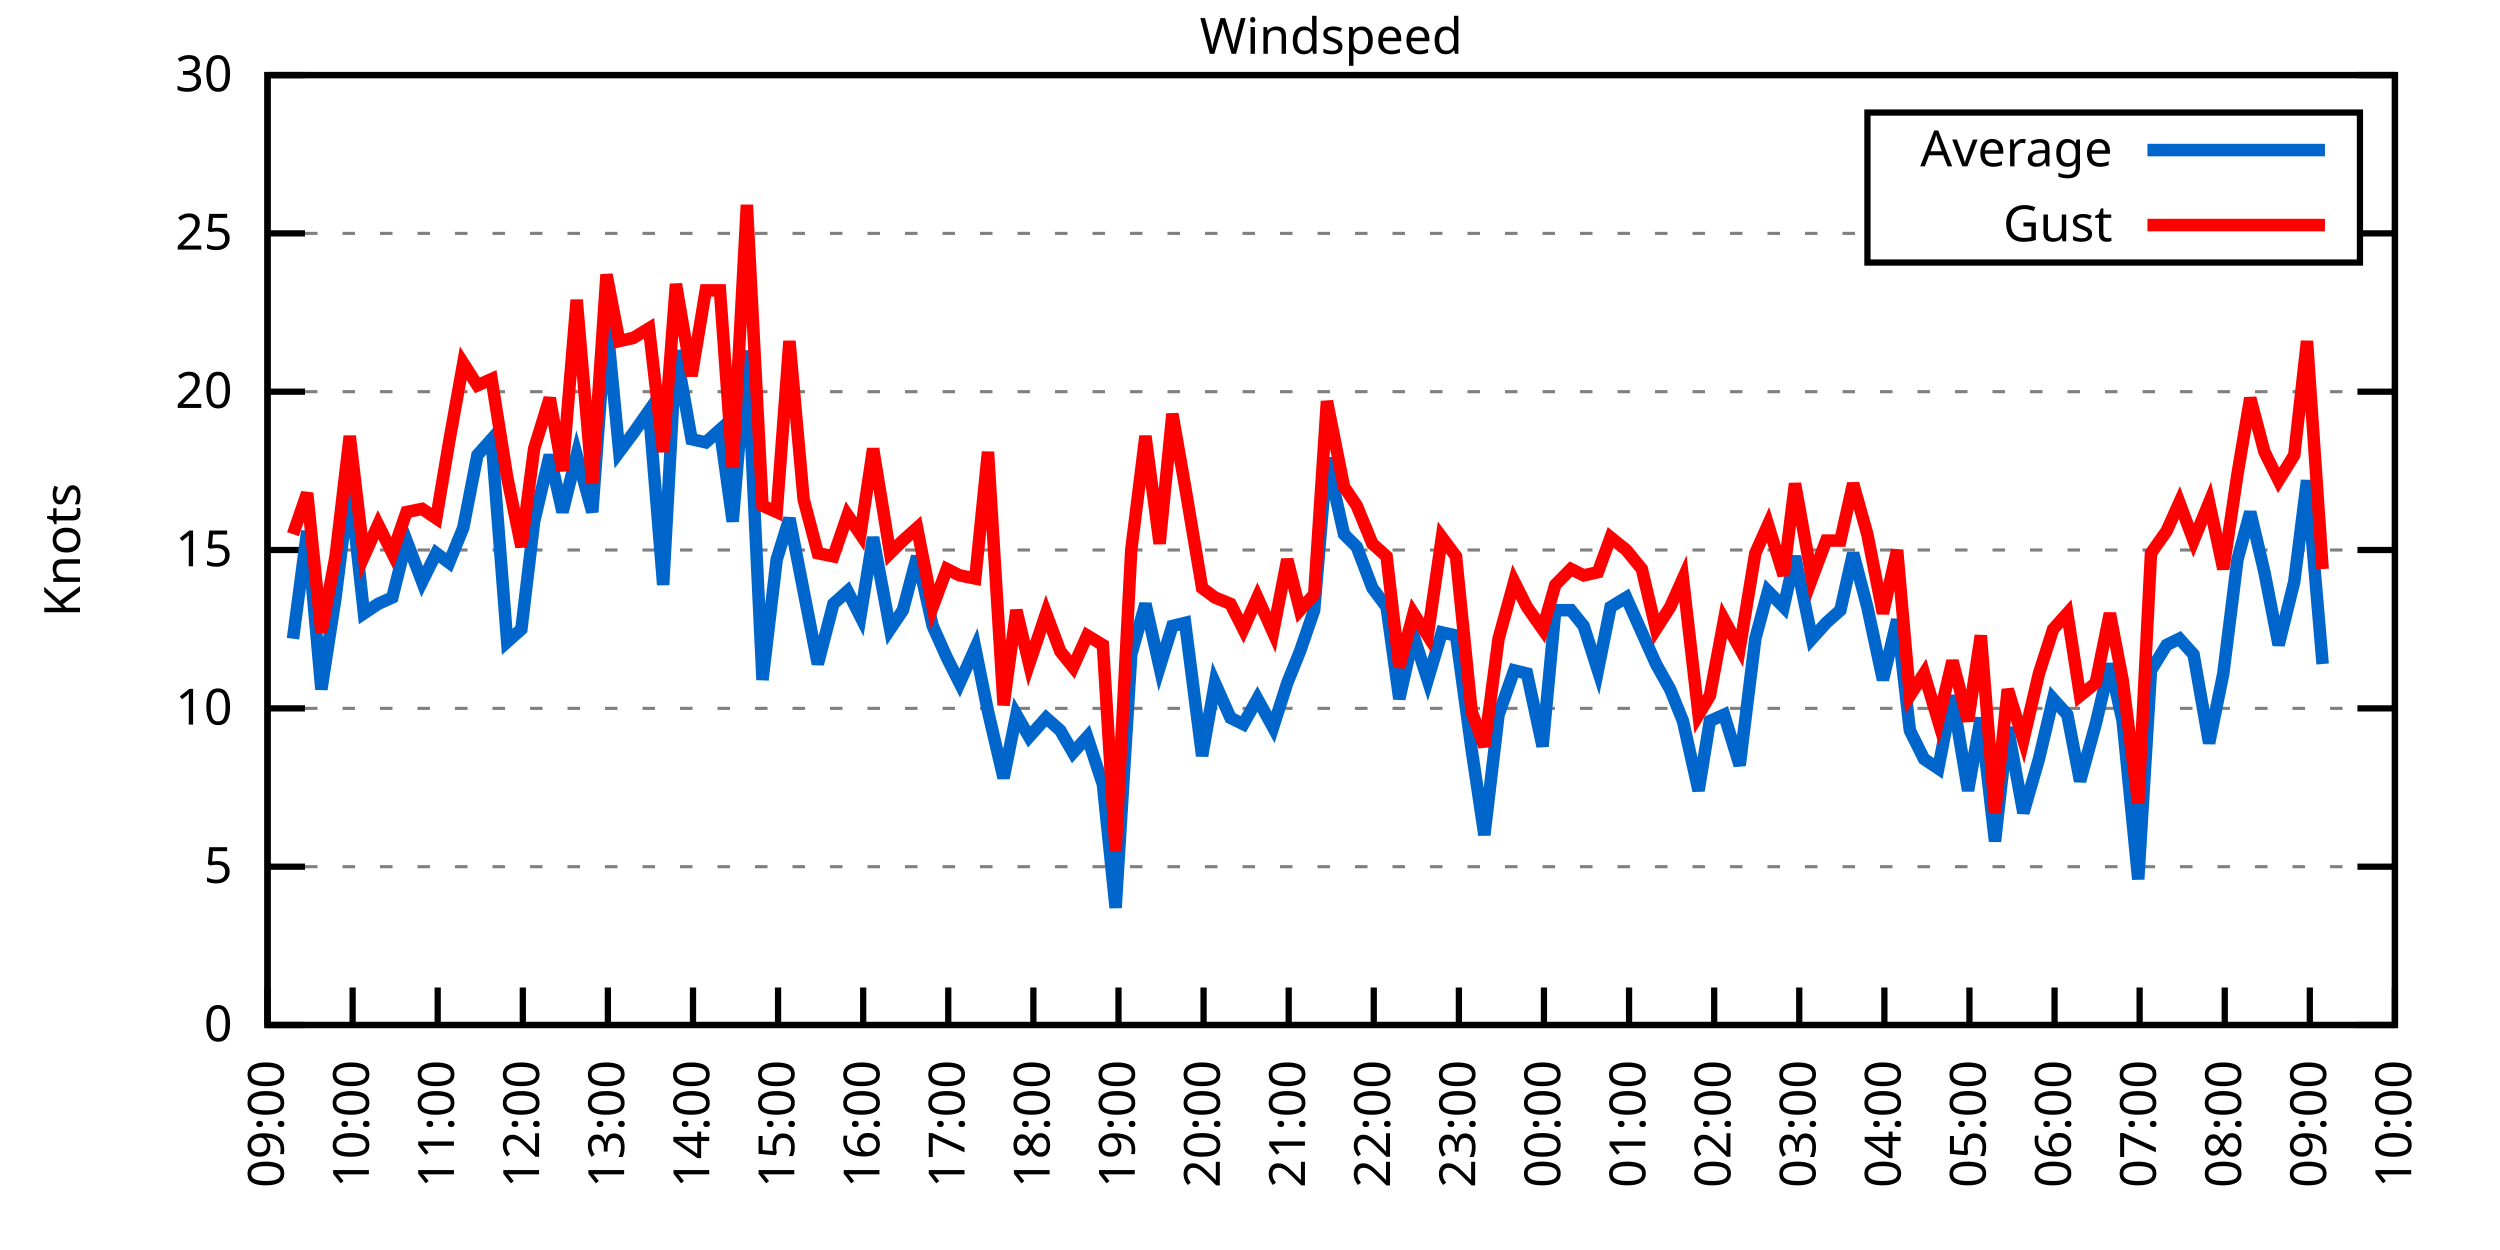
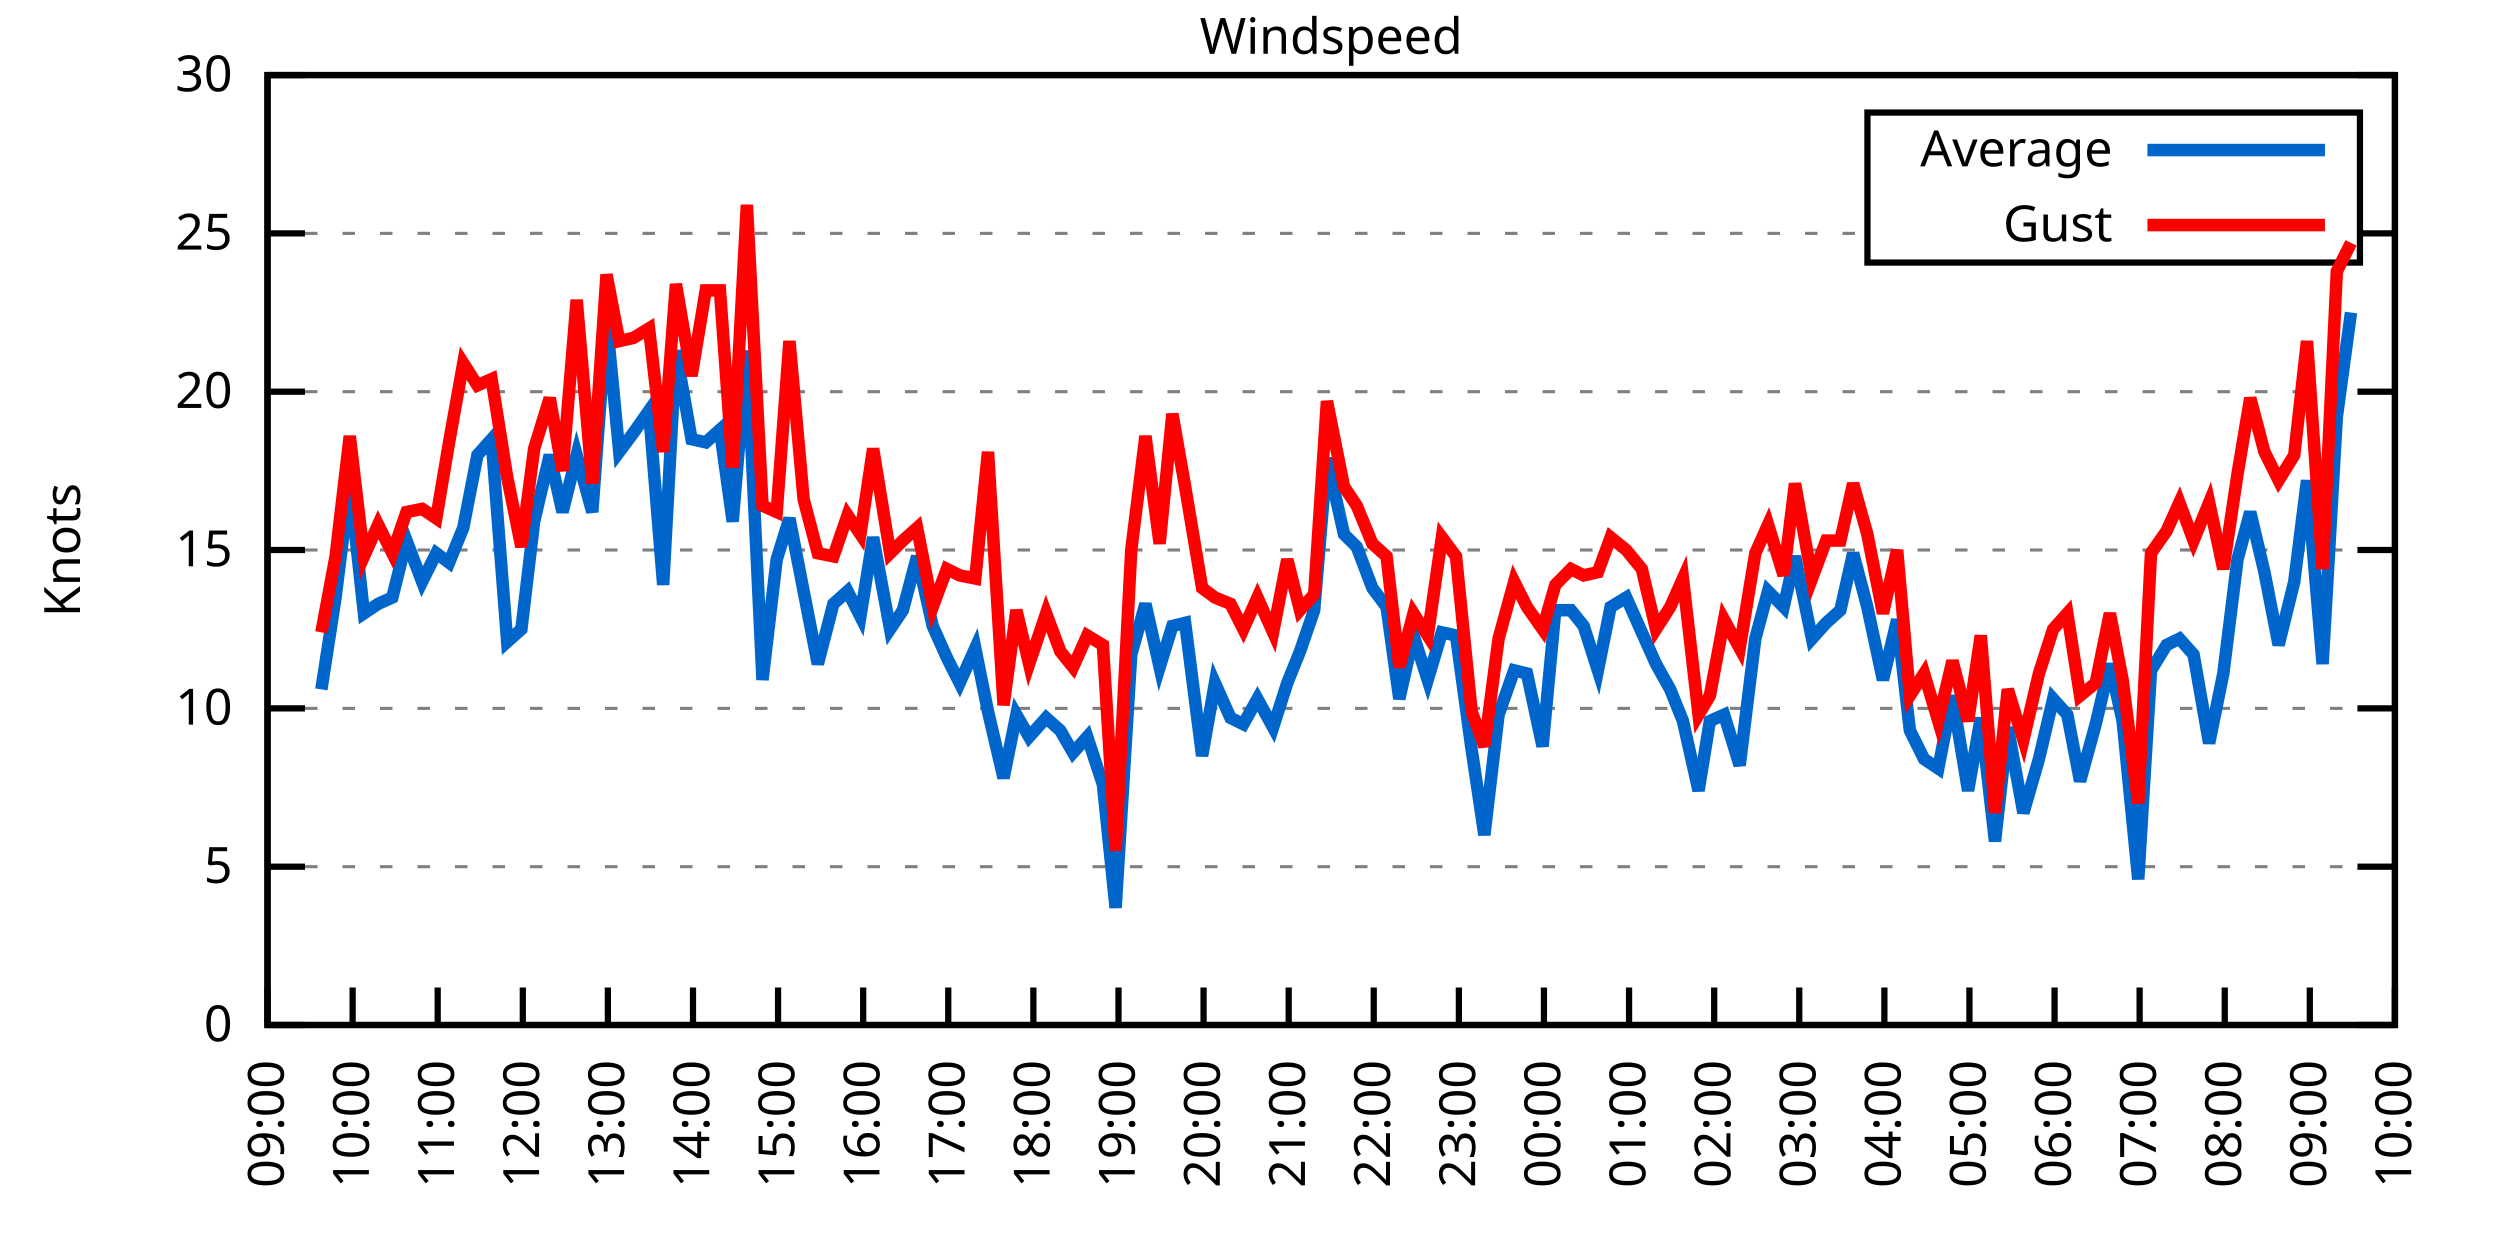
<svg xmlns="http://www.w3.org/2000/svg" xmlns:xlink="http://www.w3.org/1999/xlink" width="400" height="200" viewBox="0 0 400 200">
  <g id="gnuplot_canvas">
    <rect x="0" y="0" width="400" height="200" fill="none" />
    <defs>
      <circle id="gpDot" r="0.5" stroke-width="0.5" stroke="currentColor" />
      <path id="gpPt0" stroke-width="0.333" stroke="currentColor" d="M-1,0 h2 M0,-1 v2" />
      <path id="gpPt1" stroke-width="0.333" stroke="currentColor" d="M-1,-1 L1,1 M1,-1 L-1,1" />
      <path id="gpPt2" stroke-width="0.333" stroke="currentColor" d="M-1,0 L1,0 M0,-1 L0,1 M-1,-1 L1,1 M-1,1 L1,-1" />
      <rect id="gpPt3" stroke-width="0.333" stroke="currentColor" x="-1" y="-1" width="2" height="2" />
      <rect id="gpPt4" stroke-width="0.333" stroke="currentColor" fill="currentColor" x="-1" y="-1" width="2" height="2" />
      <circle id="gpPt5" stroke-width="0.333" stroke="currentColor" cx="0" cy="0" r="1" />
      <use xlink:href="#gpPt5" id="gpPt6" fill="currentColor" stroke="none" />
      <path id="gpPt7" stroke-width="0.333" stroke="currentColor" d="M0,-1.33 L-1.33,0.67 L1.33,0.67 z" />
      <use xlink:href="#gpPt7" id="gpPt8" fill="currentColor" stroke="none" />
      <use xlink:href="#gpPt7" id="gpPt9" stroke="currentColor" transform="rotate(180)" />
      <use xlink:href="#gpPt9" id="gpPt10" fill="currentColor" stroke="none" />
      <use xlink:href="#gpPt3" id="gpPt11" stroke="currentColor" transform="rotate(45)" />
      <use xlink:href="#gpPt11" id="gpPt12" fill="currentColor" stroke="none" />
      <path id="gpPt13" stroke-width="0.333" stroke="currentColor" d="M0,1.330 L1.265,0.411 L0.782,-1.067 L-0.782,-1.076 L-1.265,0.411 z" />
      <use xlink:href="#gpPt13" id="gpPt14" fill="currentColor" stroke="none" />
      <filter id="textbox" filterUnits="objectBoundingBox" x="0" y="0" height="1" width="1">
        <feFlood flood-color="white" flood-opacity="1" result="bgnd" />
        <feComposite in="SourceGraphic" in2="bgnd" operator="atop" />
      </filter>
      <filter id="greybox" filterUnits="objectBoundingBox" x="0" y="0" height="1" width="1">
        <feFlood flood-color="lightgrey" flood-opacity="1" result="grey" />
        <feComposite in="SourceGraphic" in2="grey" operator="atop" />
      </filter>
    </defs>
    <g fill="none" color="white" stroke="currentColor" stroke-width="1.00" stroke-linecap="butt" stroke-linejoin="miter">
</g>
    <g fill="none" color="black" stroke="currentColor" stroke-width="1.00" stroke-linecap="butt" stroke-linejoin="miter">
      <g stroke="none" shape-rendering="crispEdges">
        <polygon fill="rgb(255, 255, 255)" points="42.80,164.00 383.18,164.00 383.18,12.02 42.80,12.02 " />
      </g>
    </g>
    <g fill="none" color="black" stroke="currentColor" stroke-width="1.00" stroke-linecap="butt" stroke-linejoin="miter">
</g>
    <g fill="none" color="black" stroke="black" stroke-width="0.50" stroke-linecap="butt" stroke-linejoin="miter">
</g>
    <g fill="none" color="gray" stroke="currentColor" stroke-width="0.50" stroke-linecap="butt" stroke-linejoin="miter">
      <path stroke="gray" stroke-dasharray="2,4" class="gridline" d="M42.80,164.00 L383.19,164.00  " />
    </g>
    <g fill="none" color="gray" stroke="gray" stroke-width="1.00" stroke-linecap="butt" stroke-linejoin="miter">
</g>
    <g fill="none" color="black" stroke="currentColor" stroke-width="1.00" stroke-linecap="butt" stroke-linejoin="miter">
      <path stroke="black" d="M42.80,164.00 L48.80,164.00 M383.19,164.00 L377.19,164.00  " />
      <g transform="translate(37.20,166.60)" stroke="none" fill="black" font-family="Sans" font-size="8.00" text-anchor="end">
        <text>
          <tspan font-family="Sans"> 0</tspan>
        </text>
      </g>
    </g>
    <g fill="none" color="black" stroke="currentColor" stroke-width="1.00" stroke-linecap="butt" stroke-linejoin="miter">
</g>
    <g fill="none" color="black" stroke="black" stroke-width="0.50" stroke-linecap="butt" stroke-linejoin="miter">
</g>
    <g fill="none" color="gray" stroke="currentColor" stroke-width="0.50" stroke-linecap="butt" stroke-linejoin="miter">
      <path stroke="gray" stroke-dasharray="2,4" class="gridline" d="M42.80,138.67 L383.19,138.67  " />
    </g>
    <g fill="none" color="gray" stroke="gray" stroke-width="1.00" stroke-linecap="butt" stroke-linejoin="miter">
</g>
    <g fill="none" color="black" stroke="currentColor" stroke-width="1.00" stroke-linecap="butt" stroke-linejoin="miter">
      <path stroke="black" d="M42.80,138.67 L48.80,138.67 M383.19,138.67 L377.19,138.67  " />
      <g transform="translate(37.20,141.27)" stroke="none" fill="black" font-family="Sans" font-size="8.00" text-anchor="end">
        <text>
          <tspan font-family="Sans"> 5</tspan>
        </text>
      </g>
    </g>
    <g fill="none" color="black" stroke="currentColor" stroke-width="1.00" stroke-linecap="butt" stroke-linejoin="miter">
</g>
    <g fill="none" color="black" stroke="black" stroke-width="0.50" stroke-linecap="butt" stroke-linejoin="miter">
</g>
    <g fill="none" color="gray" stroke="currentColor" stroke-width="0.50" stroke-linecap="butt" stroke-linejoin="miter">
      <path stroke="gray" stroke-dasharray="2,4" class="gridline" d="M42.80,113.34 L383.19,113.34  " />
    </g>
    <g fill="none" color="gray" stroke="gray" stroke-width="1.00" stroke-linecap="butt" stroke-linejoin="miter">
</g>
    <g fill="none" color="black" stroke="currentColor" stroke-width="1.00" stroke-linecap="butt" stroke-linejoin="miter">
      <path stroke="black" d="M42.80,113.34 L48.80,113.34 M383.19,113.34 L377.19,113.34  " />
      <g transform="translate(37.20,115.94)" stroke="none" fill="black" font-family="Sans" font-size="8.00" text-anchor="end">
        <text>
          <tspan font-family="Sans"> 10</tspan>
        </text>
      </g>
    </g>
    <g fill="none" color="black" stroke="currentColor" stroke-width="1.00" stroke-linecap="butt" stroke-linejoin="miter">
</g>
    <g fill="none" color="black" stroke="black" stroke-width="0.50" stroke-linecap="butt" stroke-linejoin="miter">
</g>
    <g fill="none" color="gray" stroke="currentColor" stroke-width="0.50" stroke-linecap="butt" stroke-linejoin="miter">
      <path stroke="gray" stroke-dasharray="2,4" class="gridline" d="M42.80,88.00 L383.19,88.00  " />
    </g>
    <g fill="none" color="gray" stroke="gray" stroke-width="1.00" stroke-linecap="butt" stroke-linejoin="miter">
</g>
    <g fill="none" color="black" stroke="currentColor" stroke-width="1.00" stroke-linecap="butt" stroke-linejoin="miter">
      <path stroke="black" d="M42.80,88.00 L48.80,88.00 M383.19,88.00 L377.19,88.00  " />
      <g transform="translate(37.20,90.60)" stroke="none" fill="black" font-family="Sans" font-size="8.00" text-anchor="end">
        <text>
          <tspan font-family="Sans"> 15</tspan>
        </text>
      </g>
    </g>
    <g fill="none" color="black" stroke="currentColor" stroke-width="1.00" stroke-linecap="butt" stroke-linejoin="miter">
</g>
    <g fill="none" color="black" stroke="black" stroke-width="0.50" stroke-linecap="butt" stroke-linejoin="miter">
</g>
    <g fill="none" color="gray" stroke="currentColor" stroke-width="0.50" stroke-linecap="butt" stroke-linejoin="miter">
      <path stroke="gray" stroke-dasharray="2,4" class="gridline" d="M42.80,62.67 L383.19,62.67  " />
    </g>
    <g fill="none" color="gray" stroke="gray" stroke-width="1.00" stroke-linecap="butt" stroke-linejoin="miter">
</g>
    <g fill="none" color="black" stroke="currentColor" stroke-width="1.00" stroke-linecap="butt" stroke-linejoin="miter">
      <path stroke="black" d="M42.80,62.67 L48.80,62.67 M383.19,62.67 L377.19,62.67  " />
      <g transform="translate(37.20,65.27)" stroke="none" fill="black" font-family="Sans" font-size="8.00" text-anchor="end">
        <text>
          <tspan font-family="Sans"> 20</tspan>
        </text>
      </g>
    </g>
    <g fill="none" color="black" stroke="currentColor" stroke-width="1.00" stroke-linecap="butt" stroke-linejoin="miter">
</g>
    <g fill="none" color="black" stroke="black" stroke-width="0.50" stroke-linecap="butt" stroke-linejoin="miter">
</g>
    <g fill="none" color="gray" stroke="currentColor" stroke-width="0.50" stroke-linecap="butt" stroke-linejoin="miter">
      <path stroke="gray" stroke-dasharray="2,4" class="gridline" d="M42.80,37.34 L298.79,37.34 M377.59,37.34 L383.19,37.34  " />
    </g>
    <g fill="none" color="gray" stroke="gray" stroke-width="1.00" stroke-linecap="butt" stroke-linejoin="miter">
</g>
    <g fill="none" color="black" stroke="currentColor" stroke-width="1.00" stroke-linecap="butt" stroke-linejoin="miter">
      <path stroke="black" d="M42.80,37.34 L48.80,37.34 M383.19,37.34 L377.19,37.34  " />
      <g transform="translate(37.20,39.94)" stroke="none" fill="black" font-family="Sans" font-size="8.00" text-anchor="end">
        <text>
          <tspan font-family="Sans"> 25</tspan>
        </text>
      </g>
    </g>
    <g fill="none" color="black" stroke="currentColor" stroke-width="1.00" stroke-linecap="butt" stroke-linejoin="miter">
</g>
    <g fill="none" color="black" stroke="black" stroke-width="0.50" stroke-linecap="butt" stroke-linejoin="miter">
</g>
    <g fill="none" color="gray" stroke="currentColor" stroke-width="0.50" stroke-linecap="butt" stroke-linejoin="miter">
      <path stroke="gray" stroke-dasharray="2,4" class="gridline" d="M42.80,12.01 L383.19,12.01  " />
    </g>
    <g fill="none" color="gray" stroke="gray" stroke-width="1.00" stroke-linecap="butt" stroke-linejoin="miter">
</g>
    <g fill="none" color="black" stroke="currentColor" stroke-width="1.00" stroke-linecap="butt" stroke-linejoin="miter">
      <path stroke="black" d="M42.80,12.01 L48.80,12.01 M383.19,12.01 L377.19,12.01  " />
      <g transform="translate(37.20,14.61)" stroke="none" fill="black" font-family="Sans" font-size="8.00" text-anchor="end">
        <text>
          <tspan font-family="Sans"> 30</tspan>
        </text>
      </g>
    </g>
    <g fill="none" color="black" stroke="currentColor" stroke-width="1.00" stroke-linecap="butt" stroke-linejoin="miter">
      <path stroke="black" d="M42.80,164.00 L42.80,158.00  " />
      <g transform="translate(45.40,169.60) rotate(270.00)" stroke="none" fill="black" font-family="Sans" font-size="8.00" text-anchor="end">
        <text>
          <tspan font-family="Sans">09:00</tspan>
        </text>
      </g>
    </g>
    <g fill="none" color="black" stroke="currentColor" stroke-width="1.00" stroke-linecap="butt" stroke-linejoin="miter">
      <path stroke="black" d="M56.42,164.00 L56.42,158.00  " />
      <g transform="translate(59.02,169.60) rotate(270.00)" stroke="none" fill="black" font-family="Sans" font-size="8.00" text-anchor="end">
        <text>
          <tspan font-family="Sans">10:00</tspan>
        </text>
      </g>
    </g>
    <g fill="none" color="black" stroke="currentColor" stroke-width="1.00" stroke-linecap="butt" stroke-linejoin="miter">
      <path stroke="black" d="M70.03,164.00 L70.03,158.00  " />
      <g transform="translate(72.63,169.60) rotate(270.00)" stroke="none" fill="black" font-family="Sans" font-size="8.00" text-anchor="end">
        <text>
          <tspan font-family="Sans">11:00</tspan>
        </text>
      </g>
    </g>
    <g fill="none" color="black" stroke="currentColor" stroke-width="1.00" stroke-linecap="butt" stroke-linejoin="miter">
      <path stroke="black" d="M83.65,164.00 L83.65,158.00  " />
      <g transform="translate(86.25,169.60) rotate(270.00)" stroke="none" fill="black" font-family="Sans" font-size="8.00" text-anchor="end">
        <text>
          <tspan font-family="Sans">12:00</tspan>
        </text>
      </g>
    </g>
    <g fill="none" color="black" stroke="currentColor" stroke-width="1.00" stroke-linecap="butt" stroke-linejoin="miter">
      <path stroke="black" d="M97.26,164.00 L97.26,158.00  " />
      <g transform="translate(99.86,169.60) rotate(270.00)" stroke="none" fill="black" font-family="Sans" font-size="8.00" text-anchor="end">
        <text>
          <tspan font-family="Sans">13:00</tspan>
        </text>
      </g>
    </g>
    <g fill="none" color="black" stroke="currentColor" stroke-width="1.00" stroke-linecap="butt" stroke-linejoin="miter">
      <path stroke="black" d="M110.88,164.00 L110.88,158.00  " />
      <g transform="translate(113.48,169.60) rotate(270.00)" stroke="none" fill="black" font-family="Sans" font-size="8.00" text-anchor="end">
        <text>
          <tspan font-family="Sans">14:00</tspan>
        </text>
      </g>
    </g>
    <g fill="none" color="black" stroke="currentColor" stroke-width="1.00" stroke-linecap="butt" stroke-linejoin="miter">
      <path stroke="black" d="M124.49,164.00 L124.49,158.00  " />
      <g transform="translate(127.09,169.60) rotate(270.00)" stroke="none" fill="black" font-family="Sans" font-size="8.00" text-anchor="end">
        <text>
          <tspan font-family="Sans">15:00</tspan>
        </text>
      </g>
    </g>
    <g fill="none" color="black" stroke="currentColor" stroke-width="1.00" stroke-linecap="butt" stroke-linejoin="miter">
      <path stroke="black" d="M138.11,164.00 L138.11,158.00  " />
      <g transform="translate(140.71,169.60) rotate(270.00)" stroke="none" fill="black" font-family="Sans" font-size="8.00" text-anchor="end">
        <text>
          <tspan font-family="Sans">16:00</tspan>
        </text>
      </g>
    </g>
    <g fill="none" color="black" stroke="currentColor" stroke-width="1.00" stroke-linecap="butt" stroke-linejoin="miter">
      <path stroke="black" d="M151.72,164.00 L151.72,158.00  " />
      <g transform="translate(154.32,169.60) rotate(270.00)" stroke="none" fill="black" font-family="Sans" font-size="8.00" text-anchor="end">
        <text>
          <tspan font-family="Sans">17:00</tspan>
        </text>
      </g>
    </g>
    <g fill="none" color="black" stroke="currentColor" stroke-width="1.00" stroke-linecap="butt" stroke-linejoin="miter">
      <path stroke="black" d="M165.34,164.00 L165.34,158.00  " />
      <g transform="translate(167.94,169.60) rotate(270.00)" stroke="none" fill="black" font-family="Sans" font-size="8.00" text-anchor="end">
        <text>
          <tspan font-family="Sans">18:00</tspan>
        </text>
      </g>
    </g>
    <g fill="none" color="black" stroke="currentColor" stroke-width="1.00" stroke-linecap="butt" stroke-linejoin="miter">
      <path stroke="black" d="M178.96,164.00 L178.96,158.00  " />
      <g transform="translate(181.56,169.60) rotate(270.00)" stroke="none" fill="black" font-family="Sans" font-size="8.00" text-anchor="end">
        <text>
          <tspan font-family="Sans">19:00</tspan>
        </text>
      </g>
    </g>
    <g fill="none" color="black" stroke="currentColor" stroke-width="1.00" stroke-linecap="butt" stroke-linejoin="miter">
      <path stroke="black" d="M192.57,164.00 L192.57,158.00  " />
      <g transform="translate(195.17,169.60) rotate(270.00)" stroke="none" fill="black" font-family="Sans" font-size="8.00" text-anchor="end">
        <text>
          <tspan font-family="Sans">20:00</tspan>
        </text>
      </g>
    </g>
    <g fill="none" color="black" stroke="currentColor" stroke-width="1.00" stroke-linecap="butt" stroke-linejoin="miter">
      <path stroke="black" d="M206.19,164.00 L206.19,158.00  " />
      <g transform="translate(208.79,169.60) rotate(270.00)" stroke="none" fill="black" font-family="Sans" font-size="8.00" text-anchor="end">
        <text>
          <tspan font-family="Sans">21:00</tspan>
        </text>
      </g>
    </g>
    <g fill="none" color="black" stroke="currentColor" stroke-width="1.00" stroke-linecap="butt" stroke-linejoin="miter">
      <path stroke="black" d="M219.80,164.00 L219.80,158.00  " />
      <g transform="translate(222.40,169.60) rotate(270.00)" stroke="none" fill="black" font-family="Sans" font-size="8.00" text-anchor="end">
        <text>
          <tspan font-family="Sans">22:00</tspan>
        </text>
      </g>
    </g>
    <g fill="none" color="black" stroke="currentColor" stroke-width="1.00" stroke-linecap="butt" stroke-linejoin="miter">
      <path stroke="black" d="M233.42,164.00 L233.42,158.00  " />
      <g transform="translate(236.02,169.60) rotate(270.00)" stroke="none" fill="black" font-family="Sans" font-size="8.00" text-anchor="end">
        <text>
          <tspan font-family="Sans">23:00</tspan>
        </text>
      </g>
    </g>
    <g fill="none" color="black" stroke="currentColor" stroke-width="1.00" stroke-linecap="butt" stroke-linejoin="miter">
      <path stroke="black" d="M247.03,164.00 L247.03,158.00  " />
      <g transform="translate(249.63,169.60) rotate(270.00)" stroke="none" fill="black" font-family="Sans" font-size="8.00" text-anchor="end">
        <text>
          <tspan font-family="Sans">00:00</tspan>
        </text>
      </g>
    </g>
    <g fill="none" color="black" stroke="currentColor" stroke-width="1.00" stroke-linecap="butt" stroke-linejoin="miter">
      <path stroke="black" d="M260.65,164.00 L260.65,158.00  " />
      <g transform="translate(263.25,169.60) rotate(270.00)" stroke="none" fill="black" font-family="Sans" font-size="8.00" text-anchor="end">
        <text>
          <tspan font-family="Sans">01:00</tspan>
        </text>
      </g>
    </g>
    <g fill="none" color="black" stroke="currentColor" stroke-width="1.00" stroke-linecap="butt" stroke-linejoin="miter">
      <path stroke="black" d="M274.27,164.00 L274.27,158.00  " />
      <g transform="translate(276.87,169.60) rotate(270.00)" stroke="none" fill="black" font-family="Sans" font-size="8.00" text-anchor="end">
        <text>
          <tspan font-family="Sans">02:00</tspan>
        </text>
      </g>
    </g>
    <g fill="none" color="black" stroke="currentColor" stroke-width="1.00" stroke-linecap="butt" stroke-linejoin="miter">
      <path stroke="black" d="M287.88,164.00 L287.88,158.00  " />
      <g transform="translate(290.48,169.60) rotate(270.00)" stroke="none" fill="black" font-family="Sans" font-size="8.00" text-anchor="end">
        <text>
          <tspan font-family="Sans">03:00</tspan>
        </text>
      </g>
    </g>
    <g fill="none" color="black" stroke="currentColor" stroke-width="1.00" stroke-linecap="butt" stroke-linejoin="miter">
      <path stroke="black" d="M301.50,164.00 L301.50,158.00  " />
      <g transform="translate(304.10,169.60) rotate(270.00)" stroke="none" fill="black" font-family="Sans" font-size="8.00" text-anchor="end">
        <text>
          <tspan font-family="Sans">04:00</tspan>
        </text>
      </g>
    </g>
    <g fill="none" color="black" stroke="currentColor" stroke-width="1.00" stroke-linecap="butt" stroke-linejoin="miter">
      <path stroke="black" d="M315.11,164.00 L315.11,158.00  " />
      <g transform="translate(317.71,169.60) rotate(270.00)" stroke="none" fill="black" font-family="Sans" font-size="8.00" text-anchor="end">
        <text>
          <tspan font-family="Sans">05:00</tspan>
        </text>
      </g>
    </g>
    <g fill="none" color="black" stroke="currentColor" stroke-width="1.00" stroke-linecap="butt" stroke-linejoin="miter">
      <path stroke="black" d="M328.73,164.00 L328.73,158.00  " />
      <g transform="translate(331.33,169.60) rotate(270.00)" stroke="none" fill="black" font-family="Sans" font-size="8.00" text-anchor="end">
        <text>
          <tspan font-family="Sans">06:00</tspan>
        </text>
      </g>
    </g>
    <g fill="none" color="black" stroke="currentColor" stroke-width="1.00" stroke-linecap="butt" stroke-linejoin="miter">
      <path stroke="black" d="M342.34,164.00 L342.34,158.00  " />
      <g transform="translate(344.94,169.60) rotate(270.00)" stroke="none" fill="black" font-family="Sans" font-size="8.00" text-anchor="end">
        <text>
          <tspan font-family="Sans">07:00</tspan>
        </text>
      </g>
    </g>
    <g fill="none" color="black" stroke="currentColor" stroke-width="1.00" stroke-linecap="butt" stroke-linejoin="miter">
      <path stroke="black" d="M355.96,164.00 L355.96,158.00  " />
      <g transform="translate(358.56,169.60) rotate(270.00)" stroke="none" fill="black" font-family="Sans" font-size="8.00" text-anchor="end">
        <text>
          <tspan font-family="Sans">08:00</tspan>
        </text>
      </g>
    </g>
    <g fill="none" color="black" stroke="currentColor" stroke-width="1.00" stroke-linecap="butt" stroke-linejoin="miter">
      <path stroke="black" d="M369.57,164.00 L369.57,158.00  " />
      <g transform="translate(372.17,169.60) rotate(270.00)" stroke="none" fill="black" font-family="Sans" font-size="8.00" text-anchor="end">
        <text>
          <tspan font-family="Sans">09:00</tspan>
        </text>
      </g>
    </g>
    <g fill="none" color="black" stroke="currentColor" stroke-width="1.00" stroke-linecap="butt" stroke-linejoin="miter">
      <path stroke="black" d="M383.19,164.00 L383.19,158.00  " />
      <g transform="translate(385.79,169.60) rotate(270.00)" stroke="none" fill="black" font-family="Sans" font-size="8.00" text-anchor="end">
        <text>
          <tspan font-family="Sans">10:00</tspan>
        </text>
      </g>
    </g>
    <g fill="none" color="black" stroke="currentColor" stroke-width="1.00" stroke-linecap="butt" stroke-linejoin="miter">
</g>
    <g fill="none" color="black" stroke="currentColor" stroke-width="1.00" stroke-linecap="butt" stroke-linejoin="miter">
      <path stroke="black" d="M42.80,12.01 L42.80,164.00 L383.19,164.00 L383.19,12.01 L42.80,12.01 Z  " />
    </g>
    <g fill="none" color="black" stroke="currentColor" stroke-width="1.00" stroke-linecap="butt" stroke-linejoin="miter">
</g>
    <g fill="none" color="black" stroke="currentColor" stroke-width="1.00" stroke-linecap="butt" stroke-linejoin="miter">
      <path stroke="black" d="M298.79,42.01 L298.79,18.01 L377.59,18.01 L377.59,42.01 L298.79,42.01 Z  " />
    </g>
    <g id="Windspeed_plot_1">
      <g fill="none" color="white" stroke="black" stroke-width="2.00" stroke-linecap="butt" stroke-linejoin="miter">
</g>
      <g fill="none" color="black" stroke="currentColor" stroke-width="2.00" stroke-linecap="butt" stroke-linejoin="miter">
        <g transform="translate(337.99,26.61)" stroke="none" fill="black" font-family="Sans" font-size="8.00" text-anchor="end">
          <text>
            <tspan font-family="Sans">Average</tspan>
          </text>
        </g>
      </g>
      <g fill="none" color="black" stroke="currentColor" stroke-width="2.00" stroke-linecap="butt" stroke-linejoin="miter">
-         <path stroke="rgb(  0, 102, 204)" d="M343.59,24.01 L371.99,24.01 M46.88,102.19 L49.15,84.97 L51.42,110.30 L53.69,95.60 L55.96,77.37 L58.23,98.14   L60.50,96.62 L62.77,95.60 L65.04,86.49 L67.54,93.07 L69.80,88.51 L71.85,90.03 L74.12,84.46 L76.39,72.81   L78.65,70.27 L81.15,102.70 L83.42,100.67 L85.46,83.45 L87.96,72.81 L90.00,81.93 L92.27,72.81 L94.77,81.93   L97.04,51.02 L99.08,72.30 L101.35,69.26 L103.84,65.71 L106.11,93.58 L108.15,56.09 L110.65,70.27 L112.92,70.78   L115.19,68.75 L117.23,83.45 L119.50,56.09 L122.00,108.78 L124.27,89.52 L126.31,82.94 L128.58,94.59 L130.85,106.24   L133.34,96.62 L135.61,94.59 L137.66,98.64 L139.70,85.98 L142.42,100.67 L144.46,97.63 L146.73,89.02 L149.23,100.16   L151.50,105.23 L153.54,109.28 L156.04,103.71 L158.08,113.84 L160.57,124.48 L162.62,114.35 L164.66,117.90 L167.38,114.86   L169.65,116.88 L171.69,120.43 L173.96,117.90 L176.46,125.50 L178.50,145.25 L181.00,104.72 L183.27,96.62 L185.54,106.75   L187.58,100.16 L189.62,99.66 L192.34,120.94 L194.39,109.28 L196.88,114.86 L198.93,115.87 L201.19,111.82 L203.69,116.38   L205.96,109.28 L208.00,104.22 L210.27,97.63 L212.31,73.31 L215.04,85.47 L217.08,87.50 L219.58,94.08 L221.85,97.12   L223.89,111.82 L226.16,101.68 L228.43,108.78 L230.70,101.18 L232.96,101.68 L235.46,119.92 L237.50,133.60 L239.77,114.35   L242.27,107.26 L244.31,107.76 L246.81,119.42 L248.85,97.63 L251.35,97.63 L253.39,100.16 L255.66,107.26 L257.70,97.12   L260.20,95.60 L262.69,101.18 L264.96,106.24 L267.23,110.30 L269.27,115.36 L271.77,126.51 L273.58,115.36 L275.85,114.35   L278.35,122.46 L280.85,102.19 L282.89,94.59 L285.38,97.12 L287.20,89.02 L289.92,102.19 L292.19,99.66 L294.46,97.63   L296.50,88.51 L298.77,97.12 L301.27,108.78 L303.54,99.15 L305.58,116.88 L307.85,121.44 L310.12,122.96 L312.39,111.31   L314.89,126.51 L316.93,114.86 L319.20,134.62 L321.24,116.38 L323.74,130.06 L326.23,121.44 L328.50,111.82 L330.77,114.35   L332.81,124.99 L335.31,115.87 L337.58,106.24 L339.62,115.36 L342.12,140.69 L344.16,107.26 L346.65,103.20 L348.70,102.19   L350.97,104.72 L353.46,118.91 L355.73,107.76 L358.00,89.52 L360.04,81.93 L362.31,91.55 L364.58,103.20 L367.08,93.07   L369.12,76.86 L371.62,106.24  " />
+         <path stroke="rgb(  0, 102, 204)" d="M343.59,24.01 L371.99,24.01 M51.42,110.30 L53.69,95.60 L55.96,77.37 L58.23,98.14 L60.50,96.62 L62.77,95.60   L65.04,86.49 L67.54,93.07 L69.80,88.51 L71.85,90.03 L74.12,84.46 L76.39,72.81 L78.65,70.27 L81.15,102.70   L83.42,100.67 L85.46,83.45 L87.96,72.81 L90.00,81.93 L92.27,72.81 L94.77,81.93 L97.04,51.02 L99.08,72.30   L101.35,69.26 L103.84,65.71 L106.11,93.58 L108.15,56.09 L110.65,70.27 L112.92,70.78 L115.19,68.75 L117.23,83.45   L119.50,56.09 L122.00,108.78 L124.27,89.52 L126.31,82.94 L128.58,94.59 L130.85,106.24 L133.34,96.62 L135.61,94.59   L137.66,98.64 L139.70,85.98 L142.42,100.67 L144.46,97.63 L146.73,89.02 L149.23,100.16 L151.50,105.23 L153.54,109.28   L156.04,103.71 L158.08,113.84 L160.57,124.48 L162.62,114.35 L164.66,117.90 L167.38,114.86 L169.65,116.88 L171.69,120.43   L173.96,117.90 L176.46,125.50 L178.50,145.25 L181.00,104.72 L183.27,96.62 L185.54,106.75 L187.58,100.16 L189.62,99.66   L192.34,120.94 L194.39,109.28 L196.88,114.86 L198.93,115.87 L201.19,111.82 L203.69,116.38 L205.96,109.28 L208.00,104.22   L210.27,97.63 L212.31,73.31 L215.04,85.47 L217.08,87.50 L219.58,94.08 L221.85,97.12 L223.89,111.82 L226.16,101.68   L228.43,108.78 L230.70,101.18 L232.96,101.68 L235.46,119.92 L237.50,133.60 L239.77,114.35 L242.27,107.26 L244.31,107.76   L246.81,119.42 L248.85,97.63 L251.35,97.63 L253.39,100.16 L255.66,107.26 L257.70,97.12 L260.20,95.60 L262.69,101.18   L264.96,106.24 L267.23,110.30 L269.27,115.36 L271.77,126.51 L273.58,115.36 L275.85,114.35 L278.35,122.46 L280.85,102.19   L282.89,94.59 L285.38,97.12 L287.20,89.02 L289.92,102.19 L292.19,99.66 L294.46,97.63 L296.50,88.51 L298.77,97.12   L301.27,108.78 L303.54,99.15 L305.58,116.88 L307.85,121.44 L310.12,122.96 L312.39,111.31 L314.89,126.51 L316.93,114.86   L319.20,134.62 L321.24,116.38 L323.74,130.06 L326.23,121.44 L328.50,111.82 L330.77,114.35 L332.81,124.99 L335.31,115.87   L337.58,106.24 L339.62,115.36 L342.12,140.69 L344.16,107.26 L346.65,103.20 L348.70,102.19 L350.97,104.72 L353.46,118.91   L355.73,107.76 L358.00,89.52 L360.04,81.93 L362.31,91.55 L364.58,103.20 L367.08,93.07 L369.12,76.86 L371.62,106.24   L373.89,66.73 L376.16,50.01  " />
      </g>
    </g>
    <g id="Windspeed_plot_2">
      <g fill="none" color="black" stroke="currentColor" stroke-width="2.00" stroke-linecap="butt" stroke-linejoin="miter">
        <g transform="translate(337.99,38.61)" stroke="none" fill="black" font-family="Sans" font-size="8.00" text-anchor="end">
          <text>
            <tspan font-family="Sans">Gust</tspan>
          </text>
        </g>
      </g>
      <g fill="none" color="black" stroke="currentColor" stroke-width="2.00" stroke-linecap="butt" stroke-linejoin="miter">
-         <path stroke="rgb(255,   0,   0)" d="M343.59,36.01 L371.99,36.01 M46.88,85.47 L49.15,78.89 L51.42,101.18 L53.69,89.02 L55.96,69.77 L58.23,89.02   L60.50,83.95 L62.77,88.51 L65.04,81.93 L67.54,81.42 L69.80,82.94 L71.85,70.78 L74.12,58.11 L76.39,61.66   L78.65,60.65 L81.15,76.35 L83.42,87.50 L85.46,71.79 L87.96,63.69 L90.00,75.34 L92.27,47.98 L94.77,77.37   L97.04,43.93 L99.08,54.57 L101.35,54.06 L103.84,52.54 L106.11,72.30 L108.15,45.45 L110.65,60.14 L112.92,46.46   L115.19,46.46 L117.23,74.83 L119.50,32.78 L122.00,80.91 L124.27,81.93 L126.31,54.57 L128.58,79.90 L130.85,88.51   L133.34,89.02 L135.61,82.43 L137.66,85.47 L139.70,71.79 L142.42,88.51 L144.46,86.49 L146.73,84.46 L149.23,97.12   L151.50,91.04 L153.54,92.06 L156.04,92.56 L158.08,72.30 L160.57,112.83 L162.62,97.63 L164.66,106.24 L167.38,98.14   L169.65,104.22 L171.69,106.75 L173.96,101.68 L176.46,103.20 L178.50,136.14 L181.00,88.00 L183.27,69.77 L185.54,86.99   L187.58,66.22 L189.62,77.87 L192.34,94.08 L194.39,95.60 L196.88,96.62 L198.93,100.67 L201.19,95.60 L203.69,101.18   L205.96,89.52 L208.00,97.63 L210.27,95.10 L212.31,64.19 L215.04,77.87 L217.08,80.91 L219.58,86.99 L221.85,89.02   L223.89,106.75 L226.16,98.14 L228.43,101.68 L230.70,85.98 L232.96,89.02 L235.46,113.84 L237.50,119.42 L239.77,102.19   L242.27,93.07 L244.31,97.12 L246.81,100.67 L248.85,93.58 L251.35,91.04 L253.39,92.06 L255.66,91.55 L257.70,85.98   L260.20,88.00 L262.69,91.04 L264.96,100.67 L267.23,97.12 L269.27,92.56 L271.77,114.35 L273.58,111.31 L275.85,99.15   L278.35,103.71 L280.85,88.51 L282.89,83.95 L285.38,92.06 L287.20,77.37 L289.92,92.56 L292.19,86.49 L294.46,86.49   L296.50,77.37 L298.77,85.47 L301.27,98.14 L303.54,88.00 L305.58,111.31 L307.85,107.76 L310.12,115.36 L312.39,105.74   L314.89,115.36 L316.93,101.68 L319.20,130.06 L321.24,110.30 L323.74,118.40 L326.23,107.76 L328.50,100.67 L330.77,98.14   L332.81,111.31 L335.31,109.28 L337.58,98.14 L339.62,108.78 L342.12,128.54 L344.16,88.51 L346.65,84.97 L348.70,80.41   L350.97,86.49 L353.46,80.41 L355.73,91.04 L358.00,75.85 L360.04,63.69 L362.31,72.30 L364.58,76.86 L367.08,72.81   L369.12,54.57 L371.62,91.04  " />
+         <path stroke="rgb(255,   0,   0)" d="M343.59,36.01 L371.99,36.01 M51.42,101.18 L53.69,89.02 L55.96,69.77 L58.23,89.02 L60.50,83.95 L62.77,88.51   L65.04,81.93 L67.54,81.42 L69.80,82.94 L71.85,70.78 L74.12,58.11 L76.39,61.66 L78.65,60.65 L81.15,76.35   L83.42,87.50 L85.46,71.79 L87.96,63.69 L90.00,75.34 L92.27,47.98 L94.77,77.37 L97.04,43.93 L99.08,54.57   L101.35,54.06 L103.84,52.54 L106.11,72.30 L108.15,45.45 L110.65,60.14 L112.92,46.46 L115.19,46.46 L117.23,74.83   L119.50,32.78 L122.00,80.91 L124.27,81.93 L126.31,54.57 L128.58,79.90 L130.85,88.51 L133.34,89.02 L135.61,82.43   L137.66,85.47 L139.70,71.79 L142.42,88.51 L144.46,86.49 L146.73,84.46 L149.23,97.12 L151.50,91.04 L153.54,92.06   L156.04,92.56 L158.08,72.30 L160.57,112.83 L162.62,97.63 L164.66,106.24 L167.38,98.14 L169.65,104.22 L171.69,106.75   L173.96,101.68 L176.46,103.20 L178.50,136.14 L181.00,88.00 L183.27,69.77 L185.54,86.99 L187.58,66.22 L189.62,77.87   L192.34,94.08 L194.39,95.60 L196.88,96.62 L198.93,100.67 L201.19,95.60 L203.69,101.18 L205.96,89.52 L208.00,97.63   L210.27,95.10 L212.31,64.19 L215.04,77.87 L217.08,80.91 L219.58,86.99 L221.85,89.02 L223.89,106.75 L226.16,98.14   L228.43,101.68 L230.70,85.98 L232.96,89.02 L235.46,113.84 L237.50,119.42 L239.77,102.19 L242.27,93.07 L244.31,97.12   L246.81,100.67 L248.85,93.58 L251.35,91.04 L253.39,92.06 L255.66,91.55 L257.70,85.98 L260.20,88.00 L262.69,91.04   L264.96,100.67 L267.23,97.12 L269.27,92.56 L271.77,114.35 L273.58,111.31 L275.85,99.15 L278.35,103.71 L280.85,88.51   L282.89,83.95 L285.38,92.06 L287.20,77.37 L289.92,92.56 L292.19,86.49 L294.46,86.49 L296.50,77.37 L298.77,85.47   L301.27,98.14 L303.54,88.00 L305.58,111.31 L307.85,107.76 L310.12,115.36 L312.39,105.74 L314.89,115.36 L316.93,101.68   L319.20,130.06 L321.24,110.30 L323.74,118.40 L326.23,107.76 L328.50,100.67 L330.77,98.14 L332.81,111.31 L335.31,109.28   L337.58,98.14 L339.62,108.78 L342.12,128.54 L344.16,88.51 L346.65,84.97 L348.70,80.41 L350.97,86.49 L353.46,80.41   L355.73,91.04 L358.00,75.85 L360.04,63.69 L362.31,72.30 L364.58,76.86 L367.08,72.81 L369.12,54.57 L371.62,91.04   L373.89,43.42 L376.16,38.86  " />
      </g>
    </g>
    <g fill="none" color="black" stroke="currentColor" stroke-width="2.00" stroke-linecap="butt" stroke-linejoin="miter">
</g>
    <g fill="none" color="black" stroke="black" stroke-width="1.00" stroke-linecap="butt" stroke-linejoin="miter">
</g>
    <g fill="none" color="black" stroke="currentColor" stroke-width="1.00" stroke-linecap="butt" stroke-linejoin="miter">
      <path stroke="black" d="M42.80,12.01 L42.80,164.00 L383.19,164.00 L383.19,12.01 L42.80,12.01 Z  " />
      <g transform="translate(12.80,88.01) rotate(270.00)" stroke="none" fill="black" font-family="Sans" font-size="8.00" text-anchor="middle">
        <text>
          <tspan font-family="Sans">Knots</tspan>
        </text>
      </g>
    </g>
    <g fill="none" color="black" stroke="currentColor" stroke-width="1.00" stroke-linecap="butt" stroke-linejoin="miter">
</g>
    <g fill="none" color="black" stroke="currentColor" stroke-width="1.00" stroke-linecap="butt" stroke-linejoin="miter">
      <g transform="translate(212.99,8.61)" stroke="none" fill="black" font-family="Sans" font-size="8.00" text-anchor="middle">
        <text>
          <tspan font-family="Sans">Windspeed</tspan>
        </text>
      </g>
    </g>
    <g fill="none" color="black" stroke="currentColor" stroke-width="1.00" stroke-linecap="butt" stroke-linejoin="miter">
</g>
  </g>
</svg>
